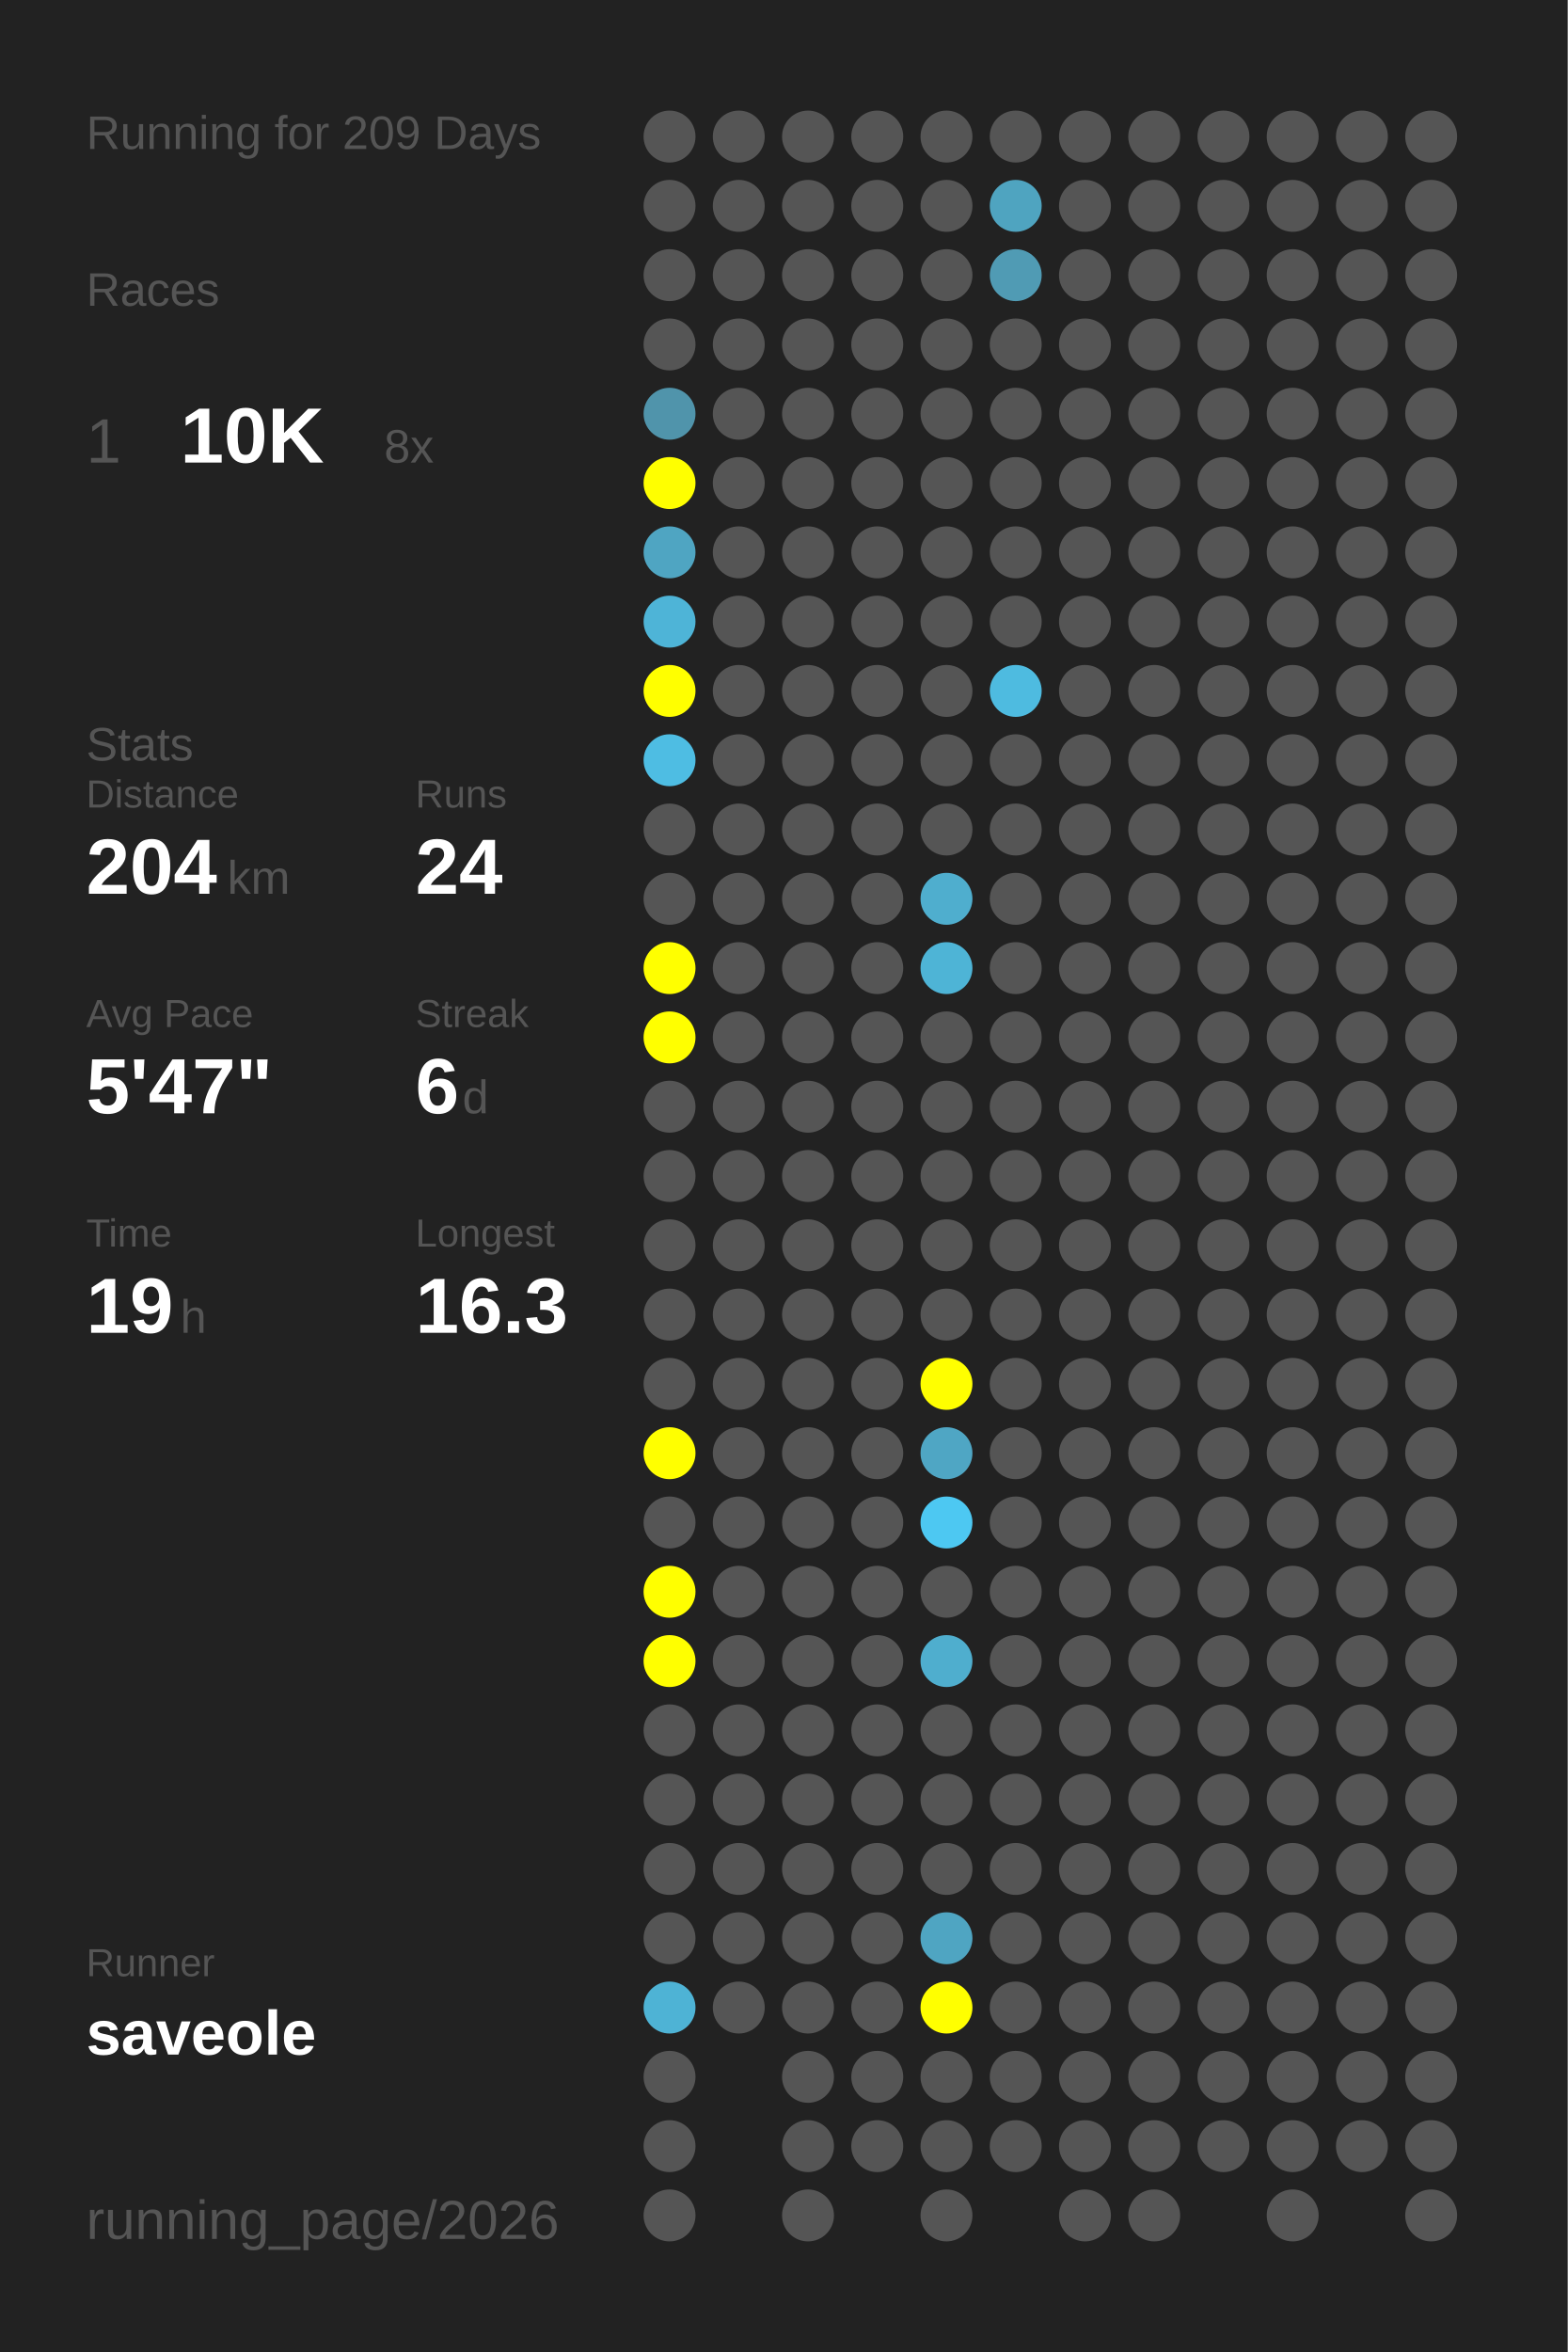
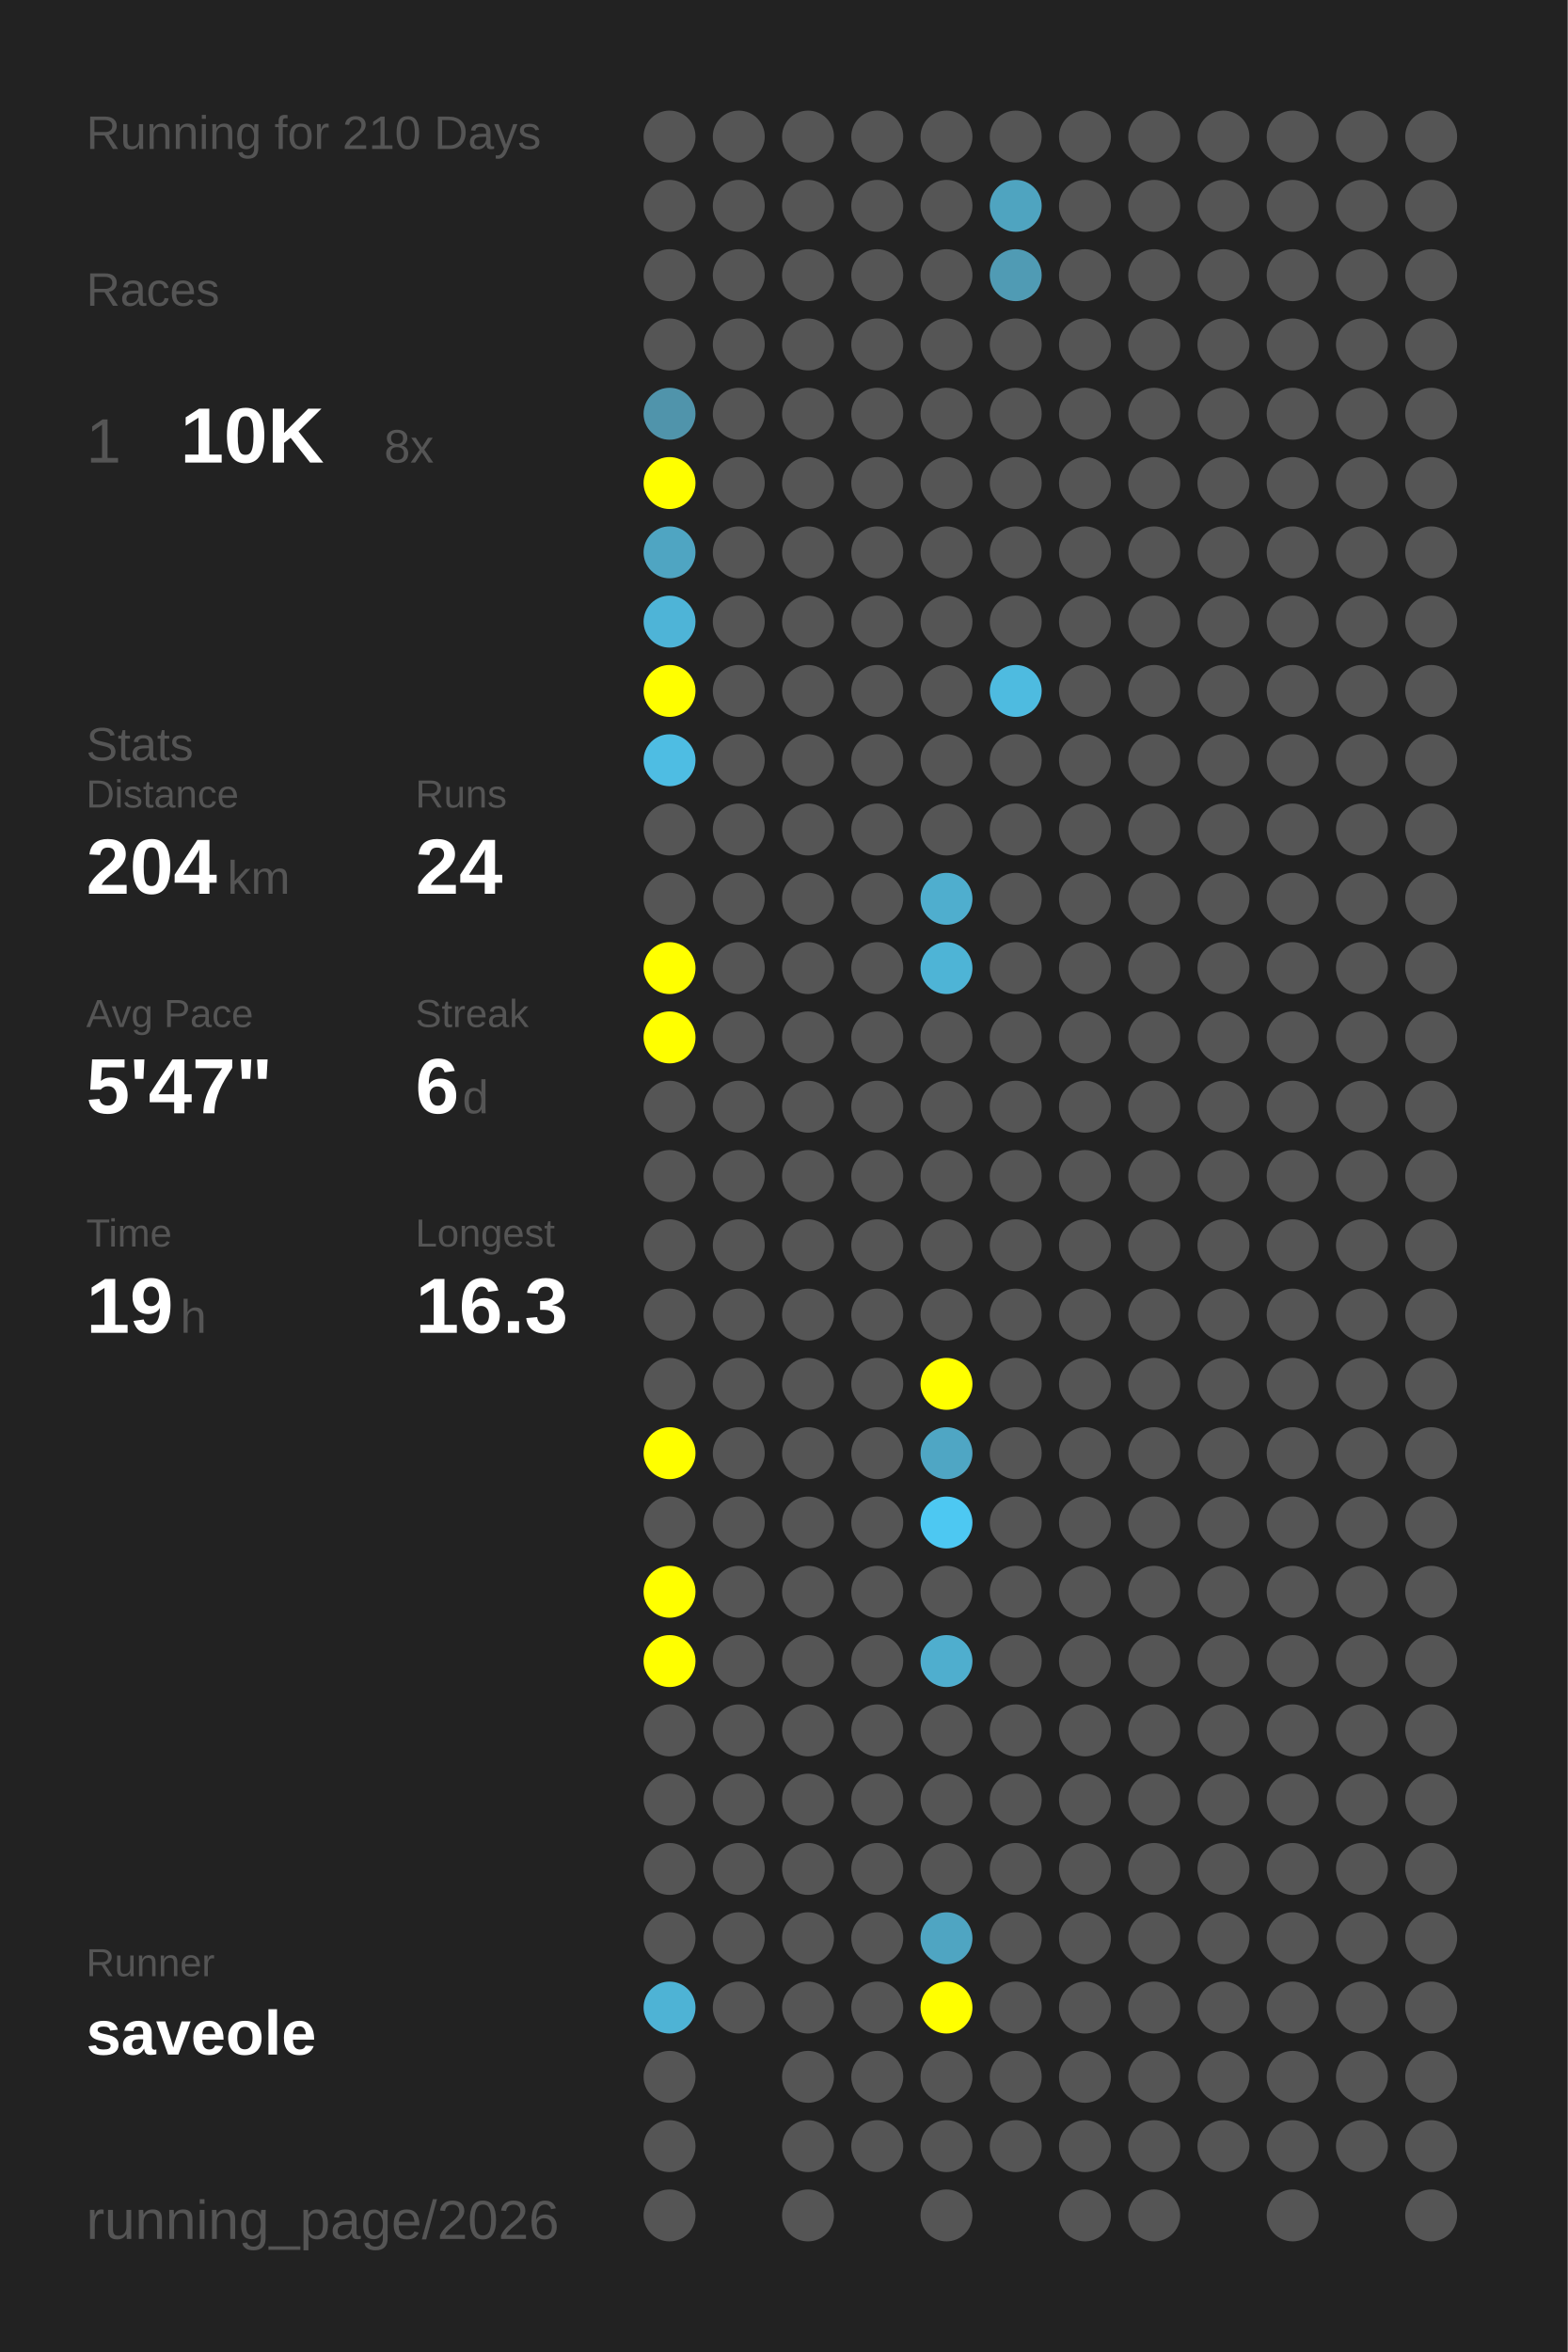
<svg xmlns="http://www.w3.org/2000/svg" baseProfile="full" height="300mm" version="1.1" viewBox="0,0,200,300" width="200mm">
  <defs />
  <rect fill="#222222" height="300" width="200" x="0" y="0" />
-   <text fill="#555555" style="font-size:6px; font-family:Arial;" x="11" y="19">Running for 209 Days</text>
+   <text fill="#555555" style="font-size:6px; font-family:Arial;" x="11" y="19">Running for 210 Days</text>
  <text fill="#555555" style="font-size:6px; font-family:Arial;" x="11" y="39">Races</text>
  <text fill="#555555" style="font-size:8px; font-family:Arial;" x="11" y="59">1</text>
  <text fill="#FFFFFF" style="font-size:10px; font-family:Arial; font-weight:bold;" x="23" y="59">10K</text>
  <text fill="#555555" style="font-size:6px; font-family:Arial;" x="49" y="59">8x</text>
  <text fill="#555555" style="font-size:6px; font-family:Arial;" x="11" y="97">Stats</text>
  <text fill="#555555" style="font-size:5px; font-family:Arial;" x="11" y="103">Distance</text>
  <text fill="#FFFFFF" style="font-size:10px; font-family:Arial; font-weight:bold;" x="11" y="114">204</text>
  <text fill="#555555" style="font-size:6px; font-family:Arial;" x="29" y="114">km</text>
  <text fill="#555555" style="font-size:5px; font-family:Arial;" x="53" y="103">Runs</text>
  <text fill="#FFFFFF" style="font-size:10px; font-family:Arial; font-weight:bold;" x="53" y="114">24</text>
  <text fill="#555555" style="font-size:5px; font-family:Arial;" x="11" y="131">Avg Pace</text>
  <text fill="#FFFFFF" style="font-size:10px; font-family:Arial; font-weight:bold;" x="11" y="142">5'47"</text>
  <text fill="#555555" style="font-size:5px; font-family:Arial;" x="53" y="131">Streak</text>
  <text fill="#FFFFFF" style="font-size:10px; font-family:Arial; font-weight:bold;" x="53" y="142">6</text>
  <text fill="#555555" style="font-size:6px; font-family:Arial;" x="59" y="142">d</text>
  <text fill="#555555" style="font-size:5px; font-family:Arial;" x="11" y="159">Time</text>
  <text fill="#FFFFFF" style="font-size:10px; font-family:Arial; font-weight:bold;" x="11" y="170">19</text>
  <text fill="#555555" style="font-size:6px; font-family:Arial;" x="23" y="170">h</text>
  <text fill="#555555" style="font-size:5px; font-family:Arial;" x="53" y="159">Longest</text>
  <text fill="#FFFFFF" style="font-size:10px; font-family:Arial; font-weight:bold;" x="53" y="170">16.3</text>
  <text fill="#555555" style="font-size:5px; font-family:Arial;" x="11" y="252.065">Runner</text>
  <text fill="#FFFFFF" style="font-size:8px; font-family:Arial; font-weight:bold;" x="11" y="262.065">saveole</text>
  <text fill="#555555" style="font-size:7px; font-family:Arial;" x="11" y="285.581">running_page/2026</text>
  <circle cx="85.417" cy="17.419" fill="#555555" r="3.312" />
  <circle cx="85.417" cy="26.258" fill="#555555" r="3.312" />
  <circle cx="85.417" cy="35.097" fill="#555555" r="3.312" />
  <circle cx="85.417" cy="43.935" fill="#555555" r="3.312" />
  <circle cx="85.417" cy="52.774" fill="#5094ab" r="3.312" />
  <circle cx="85.417" cy="61.613" fill="#FFFF00" r="3.312" />
  <circle cx="85.417" cy="70.452" fill="#4fa5c2" r="3.312" />
  <circle cx="85.417" cy="79.29" fill="#4eb4d7" r="3.312" />
  <circle cx="85.417" cy="88.129" fill="#FFFF00" r="3.312" />
  <circle cx="85.417" cy="96.968" fill="#4ebde3" r="3.312" />
  <circle cx="85.417" cy="105.806" fill="#555555" r="3.312" />
  <circle cx="85.417" cy="114.645" fill="#555555" r="3.312" />
  <circle cx="85.417" cy="123.484" fill="#FFFF00" r="3.312" />
  <circle cx="85.417" cy="132.323" fill="#FFFF00" r="3.312" />
  <circle cx="85.417" cy="141.161" fill="#555555" r="3.312" />
  <circle cx="85.417" cy="150" fill="#555555" r="3.312" />
  <circle cx="85.417" cy="158.839" fill="#555555" r="3.312" />
  <circle cx="85.417" cy="167.677" fill="#555555" r="3.312" />
  <circle cx="85.417" cy="176.516" fill="#555555" r="3.312" />
  <circle cx="85.417" cy="185.355" fill="#FFFF00" r="3.312" />
  <circle cx="85.417" cy="194.194" fill="#555555" r="3.312" />
  <circle cx="85.417" cy="203.032" fill="#FFFF00" r="3.312" />
  <circle cx="85.417" cy="211.871" fill="#FFFF00" r="3.312" />
  <circle cx="85.417" cy="220.71" fill="#555555" r="3.312" />
  <circle cx="85.417" cy="229.548" fill="#555555" r="3.312" />
  <circle cx="85.417" cy="238.387" fill="#555555" r="3.312" />
  <circle cx="85.417" cy="247.226" fill="#555555" r="3.312" />
  <circle cx="85.417" cy="256.065" fill="#4eb3d5" r="3.312" />
  <circle cx="85.417" cy="264.903" fill="#555555" r="3.312" />
  <circle cx="85.417" cy="273.742" fill="#555555" r="3.312" />
  <circle cx="85.417" cy="282.581" fill="#555555" r="3.312" />
  <circle cx="94.25" cy="17.419" fill="#555555" r="3.312" />
  <circle cx="94.25" cy="26.258" fill="#555555" r="3.312" />
  <circle cx="94.25" cy="35.097" fill="#555555" r="3.312" />
  <circle cx="94.25" cy="43.935" fill="#555555" r="3.312" />
  <circle cx="94.25" cy="52.774" fill="#555555" r="3.312" />
  <circle cx="94.25" cy="61.613" fill="#555555" r="3.312" />
  <circle cx="94.25" cy="70.452" fill="#555555" r="3.312" />
  <circle cx="94.25" cy="79.29" fill="#555555" r="3.312" />
  <circle cx="94.25" cy="88.129" fill="#555555" r="3.312" />
  <circle cx="94.25" cy="96.968" fill="#555555" r="3.312" />
  <circle cx="94.25" cy="105.806" fill="#555555" r="3.312" />
  <circle cx="94.25" cy="114.645" fill="#555555" r="3.312" />
  <circle cx="94.25" cy="123.484" fill="#555555" r="3.312" />
  <circle cx="94.25" cy="132.323" fill="#555555" r="3.312" />
  <circle cx="94.25" cy="141.161" fill="#555555" r="3.312" />
  <circle cx="94.25" cy="150" fill="#555555" r="3.312" />
  <circle cx="94.25" cy="158.839" fill="#555555" r="3.312" />
  <circle cx="94.25" cy="167.677" fill="#555555" r="3.312" />
  <circle cx="94.25" cy="176.516" fill="#555555" r="3.312" />
  <circle cx="94.25" cy="185.355" fill="#555555" r="3.312" />
  <circle cx="94.25" cy="194.194" fill="#555555" r="3.312" />
  <circle cx="94.25" cy="203.032" fill="#555555" r="3.312" />
  <circle cx="94.25" cy="211.871" fill="#555555" r="3.312" />
  <circle cx="94.25" cy="220.71" fill="#555555" r="3.312" />
  <circle cx="94.25" cy="229.548" fill="#555555" r="3.312" />
  <circle cx="94.25" cy="238.387" fill="#555555" r="3.312" />
  <circle cx="94.25" cy="247.226" fill="#555555" r="3.312" />
  <circle cx="94.25" cy="256.065" fill="#555555" r="3.312" />
  <circle cx="103.083" cy="17.419" fill="#555555" r="3.312" />
  <circle cx="103.083" cy="26.258" fill="#555555" r="3.312" />
  <circle cx="103.083" cy="35.097" fill="#555555" r="3.312" />
  <circle cx="103.083" cy="43.935" fill="#555555" r="3.312" />
  <circle cx="103.083" cy="52.774" fill="#555555" r="3.312" />
  <circle cx="103.083" cy="61.613" fill="#555555" r="3.312" />
  <circle cx="103.083" cy="70.452" fill="#555555" r="3.312" />
  <circle cx="103.083" cy="79.29" fill="#555555" r="3.312" />
  <circle cx="103.083" cy="88.129" fill="#555555" r="3.312" />
  <circle cx="103.083" cy="96.968" fill="#555555" r="3.312" />
  <circle cx="103.083" cy="105.806" fill="#555555" r="3.312" />
  <circle cx="103.083" cy="114.645" fill="#555555" r="3.312" />
  <circle cx="103.083" cy="123.484" fill="#555555" r="3.312" />
  <circle cx="103.083" cy="132.323" fill="#555555" r="3.312" />
  <circle cx="103.083" cy="141.161" fill="#555555" r="3.312" />
  <circle cx="103.083" cy="150" fill="#555555" r="3.312" />
  <circle cx="103.083" cy="158.839" fill="#555555" r="3.312" />
  <circle cx="103.083" cy="167.677" fill="#555555" r="3.312" />
  <circle cx="103.083" cy="176.516" fill="#555555" r="3.312" />
  <circle cx="103.083" cy="185.355" fill="#555555" r="3.312" />
  <circle cx="103.083" cy="194.194" fill="#555555" r="3.312" />
  <circle cx="103.083" cy="203.032" fill="#555555" r="3.312" />
  <circle cx="103.083" cy="211.871" fill="#555555" r="3.312" />
  <circle cx="103.083" cy="220.71" fill="#555555" r="3.312" />
  <circle cx="103.083" cy="229.548" fill="#555555" r="3.312" />
  <circle cx="103.083" cy="238.387" fill="#555555" r="3.312" />
  <circle cx="103.083" cy="247.226" fill="#555555" r="3.312" />
  <circle cx="103.083" cy="256.065" fill="#555555" r="3.312" />
  <circle cx="103.083" cy="264.903" fill="#555555" r="3.312" />
  <circle cx="103.083" cy="273.742" fill="#555555" r="3.312" />
  <circle cx="103.083" cy="282.581" fill="#555555" r="3.312" />
  <circle cx="111.917" cy="17.419" fill="#555555" r="3.312" />
  <circle cx="111.917" cy="26.258" fill="#555555" r="3.312" />
  <circle cx="111.917" cy="35.097" fill="#555555" r="3.312" />
  <circle cx="111.917" cy="43.935" fill="#555555" r="3.312" />
  <circle cx="111.917" cy="52.774" fill="#555555" r="3.312" />
  <circle cx="111.917" cy="61.613" fill="#555555" r="3.312" />
  <circle cx="111.917" cy="70.452" fill="#555555" r="3.312" />
  <circle cx="111.917" cy="79.29" fill="#555555" r="3.312" />
  <circle cx="111.917" cy="88.129" fill="#555555" r="3.312" />
  <circle cx="111.917" cy="96.968" fill="#555555" r="3.312" />
  <circle cx="111.917" cy="105.806" fill="#555555" r="3.312" />
  <circle cx="111.917" cy="114.645" fill="#555555" r="3.312" />
  <circle cx="111.917" cy="123.484" fill="#555555" r="3.312" />
  <circle cx="111.917" cy="132.323" fill="#555555" r="3.312" />
  <circle cx="111.917" cy="141.161" fill="#555555" r="3.312" />
  <circle cx="111.917" cy="150" fill="#555555" r="3.312" />
  <circle cx="111.917" cy="158.839" fill="#555555" r="3.312" />
  <circle cx="111.917" cy="167.677" fill="#555555" r="3.312" />
  <circle cx="111.917" cy="176.516" fill="#555555" r="3.312" />
  <circle cx="111.917" cy="185.355" fill="#555555" r="3.312" />
  <circle cx="111.917" cy="194.194" fill="#555555" r="3.312" />
  <circle cx="111.917" cy="203.032" fill="#555555" r="3.312" />
  <circle cx="111.917" cy="211.871" fill="#555555" r="3.312" />
  <circle cx="111.917" cy="220.71" fill="#555555" r="3.312" />
  <circle cx="111.917" cy="229.548" fill="#555555" r="3.312" />
  <circle cx="111.917" cy="238.387" fill="#555555" r="3.312" />
  <circle cx="111.917" cy="247.226" fill="#555555" r="3.312" />
  <circle cx="111.917" cy="256.065" fill="#555555" r="3.312" />
  <circle cx="111.917" cy="264.903" fill="#555555" r="3.312" />
  <circle cx="111.917" cy="273.742" fill="#555555" r="3.312" />
  <circle cx="120.75" cy="17.419" fill="#555555" r="3.312" />
  <circle cx="120.75" cy="26.258" fill="#555555" r="3.312" />
  <circle cx="120.75" cy="35.097" fill="#555555" r="3.312" />
  <circle cx="120.75" cy="43.935" fill="#555555" r="3.312" />
  <circle cx="120.75" cy="52.774" fill="#555555" r="3.312" />
  <circle cx="120.75" cy="61.613" fill="#555555" r="3.312" />
  <circle cx="120.75" cy="70.452" fill="#555555" r="3.312" />
  <circle cx="120.75" cy="79.29" fill="#555555" r="3.312" />
  <circle cx="120.75" cy="88.129" fill="#555555" r="3.312" />
  <circle cx="120.75" cy="96.968" fill="#555555" r="3.312" />
  <circle cx="120.75" cy="105.806" fill="#555555" r="3.312" />
  <circle cx="120.75" cy="114.645" fill="#4faece" r="3.312" />
  <circle cx="120.75" cy="123.484" fill="#4eb4d6" r="3.312" />
  <circle cx="120.75" cy="132.323" fill="#555555" r="3.312" />
  <circle cx="120.75" cy="141.161" fill="#555555" r="3.312" />
  <circle cx="120.75" cy="150" fill="#555555" r="3.312" />
  <circle cx="120.75" cy="158.839" fill="#555555" r="3.312" />
  <circle cx="120.75" cy="167.677" fill="#555555" r="3.312" />
  <circle cx="120.75" cy="176.516" fill="#FFFF00" r="3.312" />
  <circle cx="120.75" cy="185.355" fill="#4fa6c4" r="3.312" />
  <circle cx="120.75" cy="194.194" fill="#4dc8f2" r="3.312" />
  <circle cx="120.75" cy="203.032" fill="#555555" r="3.312" />
  <circle cx="120.75" cy="211.871" fill="#4faece" r="3.312" />
  <circle cx="120.75" cy="220.71" fill="#555555" r="3.312" />
  <circle cx="120.75" cy="229.548" fill="#555555" r="3.312" />
  <circle cx="120.75" cy="238.387" fill="#555555" r="3.312" />
  <circle cx="120.75" cy="247.226" fill="#4fa5c2" r="3.312" />
  <circle cx="120.75" cy="256.065" fill="#FFFF00" r="3.312" />
  <circle cx="120.75" cy="264.903" fill="#555555" r="3.312" />
  <circle cx="120.75" cy="273.742" fill="#555555" r="3.312" />
  <circle cx="120.75" cy="282.581" fill="#555555" r="3.312" />
  <circle cx="129.583" cy="17.419" fill="#555555" r="3.312" />
  <circle cx="129.583" cy="26.258" fill="#4fa4c0" r="3.312" />
  <circle cx="129.583" cy="35.097" fill="#509bb4" r="3.312" />
  <circle cx="129.583" cy="43.935" fill="#555555" r="3.312" />
  <circle cx="129.583" cy="52.774" fill="#555555" r="3.312" />
  <circle cx="129.583" cy="61.613" fill="#555555" r="3.312" />
  <circle cx="129.583" cy="70.452" fill="#555555" r="3.312" />
  <circle cx="129.583" cy="79.29" fill="#555555" r="3.312" />
  <circle cx="129.583" cy="88.129" fill="#4ebbe0" r="3.312" />
  <circle cx="129.583" cy="96.968" fill="#555555" r="3.312" />
  <circle cx="129.583" cy="105.806" fill="#555555" r="3.312" />
  <circle cx="129.583" cy="114.645" fill="#555555" r="3.312" />
  <circle cx="129.583" cy="123.484" fill="#555555" r="3.312" />
  <circle cx="129.583" cy="132.323" fill="#555555" r="3.312" />
  <circle cx="129.583" cy="141.161" fill="#555555" r="3.312" />
  <circle cx="129.583" cy="150" fill="#555555" r="3.312" />
  <circle cx="129.583" cy="158.839" fill="#555555" r="3.312" />
  <circle cx="129.583" cy="167.677" fill="#555555" r="3.312" />
  <circle cx="129.583" cy="176.516" fill="#555555" r="3.312" />
  <circle cx="129.583" cy="185.355" fill="#555555" r="3.312" />
  <circle cx="129.583" cy="194.194" fill="#555555" r="3.312" />
  <circle cx="129.583" cy="203.032" fill="#555555" r="3.312" />
  <circle cx="129.583" cy="211.871" fill="#555555" r="3.312" />
  <circle cx="129.583" cy="220.71" fill="#555555" r="3.312" />
  <circle cx="129.583" cy="229.548" fill="#555555" r="3.312" />
  <circle cx="129.583" cy="238.387" fill="#555555" r="3.312" />
  <circle cx="129.583" cy="247.226" fill="#555555" r="3.312" />
  <circle cx="129.583" cy="256.065" fill="#555555" r="3.312" />
  <circle cx="129.583" cy="264.903" fill="#555555" r="3.312" />
  <circle cx="129.583" cy="273.742" fill="#555555" r="3.312" />
  <circle cx="138.417" cy="17.419" fill="#555555" r="3.312" />
  <circle cx="138.417" cy="26.258" fill="#555555" r="3.312" />
  <circle cx="138.417" cy="35.097" fill="#555555" r="3.312" />
  <circle cx="138.417" cy="43.935" fill="#555555" r="3.312" />
  <circle cx="138.417" cy="52.774" fill="#555555" r="3.312" />
  <circle cx="138.417" cy="61.613" fill="#555555" r="3.312" />
  <circle cx="138.417" cy="70.452" fill="#555555" r="3.312" />
  <circle cx="138.417" cy="79.29" fill="#555555" r="3.312" />
  <circle cx="138.417" cy="88.129" fill="#555555" r="3.312" />
  <circle cx="138.417" cy="96.968" fill="#555555" r="3.312" />
  <circle cx="138.417" cy="105.806" fill="#555555" r="3.312" />
  <circle cx="138.417" cy="114.645" fill="#555555" r="3.312" />
  <circle cx="138.417" cy="123.484" fill="#555555" r="3.312" />
  <circle cx="138.417" cy="132.323" fill="#555555" r="3.312" />
  <circle cx="138.417" cy="141.161" fill="#555555" r="3.312" />
  <circle cx="138.417" cy="150" fill="#555555" r="3.312" />
  <circle cx="138.417" cy="158.839" fill="#555555" r="3.312" />
  <circle cx="138.417" cy="167.677" fill="#555555" r="3.312" />
  <circle cx="138.417" cy="176.516" fill="#555555" r="3.312" />
  <circle cx="138.417" cy="185.355" fill="#555555" r="3.312" />
  <circle cx="138.417" cy="194.194" fill="#555555" r="3.312" />
  <circle cx="138.417" cy="203.032" fill="#555555" r="3.312" />
  <circle cx="138.417" cy="211.871" fill="#555555" r="3.312" />
  <circle cx="138.417" cy="220.71" fill="#555555" r="3.312" />
  <circle cx="138.417" cy="229.548" fill="#555555" r="3.312" />
  <circle cx="138.417" cy="238.387" fill="#555555" r="3.312" />
  <circle cx="138.417" cy="247.226" fill="#555555" r="3.312" />
  <circle cx="138.417" cy="256.065" fill="#555555" r="3.312" />
  <circle cx="138.417" cy="264.903" fill="#555555" r="3.312" />
  <circle cx="138.417" cy="273.742" fill="#555555" r="3.312" />
  <circle cx="138.417" cy="282.581" fill="#555555" r="3.312" />
  <circle cx="147.25" cy="17.419" fill="#555555" r="3.312" />
  <circle cx="147.25" cy="26.258" fill="#555555" r="3.312" />
  <circle cx="147.25" cy="35.097" fill="#555555" r="3.312" />
  <circle cx="147.25" cy="43.935" fill="#555555" r="3.312" />
  <circle cx="147.25" cy="52.774" fill="#555555" r="3.312" />
  <circle cx="147.25" cy="61.613" fill="#555555" r="3.312" />
  <circle cx="147.25" cy="70.452" fill="#555555" r="3.312" />
  <circle cx="147.25" cy="79.29" fill="#555555" r="3.312" />
  <circle cx="147.25" cy="88.129" fill="#555555" r="3.312" />
  <circle cx="147.25" cy="96.968" fill="#555555" r="3.312" />
  <circle cx="147.25" cy="105.806" fill="#555555" r="3.312" />
  <circle cx="147.25" cy="114.645" fill="#555555" r="3.312" />
  <circle cx="147.25" cy="123.484" fill="#555555" r="3.312" />
  <circle cx="147.25" cy="132.323" fill="#555555" r="3.312" />
  <circle cx="147.25" cy="141.161" fill="#555555" r="3.312" />
  <circle cx="147.25" cy="150" fill="#555555" r="3.312" />
  <circle cx="147.25" cy="158.839" fill="#555555" r="3.312" />
  <circle cx="147.25" cy="167.677" fill="#555555" r="3.312" />
  <circle cx="147.25" cy="176.516" fill="#555555" r="3.312" />
  <circle cx="147.25" cy="185.355" fill="#555555" r="3.312" />
  <circle cx="147.25" cy="194.194" fill="#555555" r="3.312" />
  <circle cx="147.25" cy="203.032" fill="#555555" r="3.312" />
  <circle cx="147.25" cy="211.871" fill="#555555" r="3.312" />
  <circle cx="147.25" cy="220.71" fill="#555555" r="3.312" />
  <circle cx="147.25" cy="229.548" fill="#555555" r="3.312" />
  <circle cx="147.25" cy="238.387" fill="#555555" r="3.312" />
  <circle cx="147.25" cy="247.226" fill="#555555" r="3.312" />
  <circle cx="147.25" cy="256.065" fill="#555555" r="3.312" />
  <circle cx="147.25" cy="264.903" fill="#555555" r="3.312" />
  <circle cx="147.25" cy="273.742" fill="#555555" r="3.312" />
  <circle cx="147.25" cy="282.581" fill="#555555" r="3.312" />
  <circle cx="156.083" cy="17.419" fill="#555555" r="3.312" />
  <circle cx="156.083" cy="26.258" fill="#555555" r="3.312" />
  <circle cx="156.083" cy="35.097" fill="#555555" r="3.312" />
  <circle cx="156.083" cy="43.935" fill="#555555" r="3.312" />
  <circle cx="156.083" cy="52.774" fill="#555555" r="3.312" />
  <circle cx="156.083" cy="61.613" fill="#555555" r="3.312" />
  <circle cx="156.083" cy="70.452" fill="#555555" r="3.312" />
  <circle cx="156.083" cy="79.29" fill="#555555" r="3.312" />
  <circle cx="156.083" cy="88.129" fill="#555555" r="3.312" />
  <circle cx="156.083" cy="96.968" fill="#555555" r="3.312" />
  <circle cx="156.083" cy="105.806" fill="#555555" r="3.312" />
  <circle cx="156.083" cy="114.645" fill="#555555" r="3.312" />
  <circle cx="156.083" cy="123.484" fill="#555555" r="3.312" />
  <circle cx="156.083" cy="132.323" fill="#555555" r="3.312" />
  <circle cx="156.083" cy="141.161" fill="#555555" r="3.312" />
  <circle cx="156.083" cy="150" fill="#555555" r="3.312" />
  <circle cx="156.083" cy="158.839" fill="#555555" r="3.312" />
  <circle cx="156.083" cy="167.677" fill="#555555" r="3.312" />
  <circle cx="156.083" cy="176.516" fill="#555555" r="3.312" />
  <circle cx="156.083" cy="185.355" fill="#555555" r="3.312" />
  <circle cx="156.083" cy="194.194" fill="#555555" r="3.312" />
  <circle cx="156.083" cy="203.032" fill="#555555" r="3.312" />
  <circle cx="156.083" cy="211.871" fill="#555555" r="3.312" />
  <circle cx="156.083" cy="220.71" fill="#555555" r="3.312" />
  <circle cx="156.083" cy="229.548" fill="#555555" r="3.312" />
  <circle cx="156.083" cy="238.387" fill="#555555" r="3.312" />
  <circle cx="156.083" cy="247.226" fill="#555555" r="3.312" />
  <circle cx="156.083" cy="256.065" fill="#555555" r="3.312" />
  <circle cx="156.083" cy="264.903" fill="#555555" r="3.312" />
  <circle cx="156.083" cy="273.742" fill="#555555" r="3.312" />
  <circle cx="164.917" cy="17.419" fill="#555555" r="3.312" />
  <circle cx="164.917" cy="26.258" fill="#555555" r="3.312" />
  <circle cx="164.917" cy="35.097" fill="#555555" r="3.312" />
  <circle cx="164.917" cy="43.935" fill="#555555" r="3.312" />
  <circle cx="164.917" cy="52.774" fill="#555555" r="3.312" />
  <circle cx="164.917" cy="61.613" fill="#555555" r="3.312" />
  <circle cx="164.917" cy="70.452" fill="#555555" r="3.312" />
  <circle cx="164.917" cy="79.29" fill="#555555" r="3.312" />
  <circle cx="164.917" cy="88.129" fill="#555555" r="3.312" />
  <circle cx="164.917" cy="96.968" fill="#555555" r="3.312" />
  <circle cx="164.917" cy="105.806" fill="#555555" r="3.312" />
  <circle cx="164.917" cy="114.645" fill="#555555" r="3.312" />
  <circle cx="164.917" cy="123.484" fill="#555555" r="3.312" />
  <circle cx="164.917" cy="132.323" fill="#555555" r="3.312" />
  <circle cx="164.917" cy="141.161" fill="#555555" r="3.312" />
  <circle cx="164.917" cy="150" fill="#555555" r="3.312" />
  <circle cx="164.917" cy="158.839" fill="#555555" r="3.312" />
  <circle cx="164.917" cy="167.677" fill="#555555" r="3.312" />
  <circle cx="164.917" cy="176.516" fill="#555555" r="3.312" />
  <circle cx="164.917" cy="185.355" fill="#555555" r="3.312" />
  <circle cx="164.917" cy="194.194" fill="#555555" r="3.312" />
  <circle cx="164.917" cy="203.032" fill="#555555" r="3.312" />
  <circle cx="164.917" cy="211.871" fill="#555555" r="3.312" />
  <circle cx="164.917" cy="220.71" fill="#555555" r="3.312" />
  <circle cx="164.917" cy="229.548" fill="#555555" r="3.312" />
  <circle cx="164.917" cy="238.387" fill="#555555" r="3.312" />
  <circle cx="164.917" cy="247.226" fill="#555555" r="3.312" />
  <circle cx="164.917" cy="256.065" fill="#555555" r="3.312" />
  <circle cx="164.917" cy="264.903" fill="#555555" r="3.312" />
  <circle cx="164.917" cy="273.742" fill="#555555" r="3.312" />
  <circle cx="164.917" cy="282.581" fill="#555555" r="3.312" />
  <circle cx="173.75" cy="17.419" fill="#555555" r="3.312" />
  <circle cx="173.75" cy="26.258" fill="#555555" r="3.312" />
  <circle cx="173.75" cy="35.097" fill="#555555" r="3.312" />
  <circle cx="173.75" cy="43.935" fill="#555555" r="3.312" />
  <circle cx="173.75" cy="52.774" fill="#555555" r="3.312" />
  <circle cx="173.75" cy="61.613" fill="#555555" r="3.312" />
  <circle cx="173.75" cy="70.452" fill="#555555" r="3.312" />
  <circle cx="173.75" cy="79.29" fill="#555555" r="3.312" />
  <circle cx="173.75" cy="88.129" fill="#555555" r="3.312" />
  <circle cx="173.75" cy="96.968" fill="#555555" r="3.312" />
  <circle cx="173.75" cy="105.806" fill="#555555" r="3.312" />
  <circle cx="173.75" cy="114.645" fill="#555555" r="3.312" />
  <circle cx="173.75" cy="123.484" fill="#555555" r="3.312" />
  <circle cx="173.75" cy="132.323" fill="#555555" r="3.312" />
  <circle cx="173.75" cy="141.161" fill="#555555" r="3.312" />
  <circle cx="173.75" cy="150" fill="#555555" r="3.312" />
  <circle cx="173.75" cy="158.839" fill="#555555" r="3.312" />
  <circle cx="173.75" cy="167.677" fill="#555555" r="3.312" />
  <circle cx="173.75" cy="176.516" fill="#555555" r="3.312" />
  <circle cx="173.75" cy="185.355" fill="#555555" r="3.312" />
  <circle cx="173.75" cy="194.194" fill="#555555" r="3.312" />
  <circle cx="173.75" cy="203.032" fill="#555555" r="3.312" />
  <circle cx="173.75" cy="211.871" fill="#555555" r="3.312" />
  <circle cx="173.75" cy="220.71" fill="#555555" r="3.312" />
  <circle cx="173.75" cy="229.548" fill="#555555" r="3.312" />
  <circle cx="173.75" cy="238.387" fill="#555555" r="3.312" />
  <circle cx="173.75" cy="247.226" fill="#555555" r="3.312" />
  <circle cx="173.75" cy="256.065" fill="#555555" r="3.312" />
  <circle cx="173.75" cy="264.903" fill="#555555" r="3.312" />
  <circle cx="173.75" cy="273.742" fill="#555555" r="3.312" />
  <circle cx="182.583" cy="17.419" fill="#555555" r="3.312" />
  <circle cx="182.583" cy="26.258" fill="#555555" r="3.312" />
  <circle cx="182.583" cy="35.097" fill="#555555" r="3.312" />
  <circle cx="182.583" cy="43.935" fill="#555555" r="3.312" />
  <circle cx="182.583" cy="52.774" fill="#555555" r="3.312" />
  <circle cx="182.583" cy="61.613" fill="#555555" r="3.312" />
  <circle cx="182.583" cy="70.452" fill="#555555" r="3.312" />
  <circle cx="182.583" cy="79.29" fill="#555555" r="3.312" />
  <circle cx="182.583" cy="88.129" fill="#555555" r="3.312" />
  <circle cx="182.583" cy="96.968" fill="#555555" r="3.312" />
  <circle cx="182.583" cy="105.806" fill="#555555" r="3.312" />
  <circle cx="182.583" cy="114.645" fill="#555555" r="3.312" />
  <circle cx="182.583" cy="123.484" fill="#555555" r="3.312" />
  <circle cx="182.583" cy="132.323" fill="#555555" r="3.312" />
  <circle cx="182.583" cy="141.161" fill="#555555" r="3.312" />
  <circle cx="182.583" cy="150" fill="#555555" r="3.312" />
  <circle cx="182.583" cy="158.839" fill="#555555" r="3.312" />
  <circle cx="182.583" cy="167.677" fill="#555555" r="3.312" />
  <circle cx="182.583" cy="176.516" fill="#555555" r="3.312" />
  <circle cx="182.583" cy="185.355" fill="#555555" r="3.312" />
  <circle cx="182.583" cy="194.194" fill="#555555" r="3.312" />
  <circle cx="182.583" cy="203.032" fill="#555555" r="3.312" />
  <circle cx="182.583" cy="211.871" fill="#555555" r="3.312" />
  <circle cx="182.583" cy="220.71" fill="#555555" r="3.312" />
  <circle cx="182.583" cy="229.548" fill="#555555" r="3.312" />
  <circle cx="182.583" cy="238.387" fill="#555555" r="3.312" />
  <circle cx="182.583" cy="247.226" fill="#555555" r="3.312" />
  <circle cx="182.583" cy="256.065" fill="#555555" r="3.312" />
  <circle cx="182.583" cy="264.903" fill="#555555" r="3.312" />
  <circle cx="182.583" cy="273.742" fill="#555555" r="3.312" />
  <circle cx="182.583" cy="282.581" fill="#555555" r="3.312" />
</svg>
